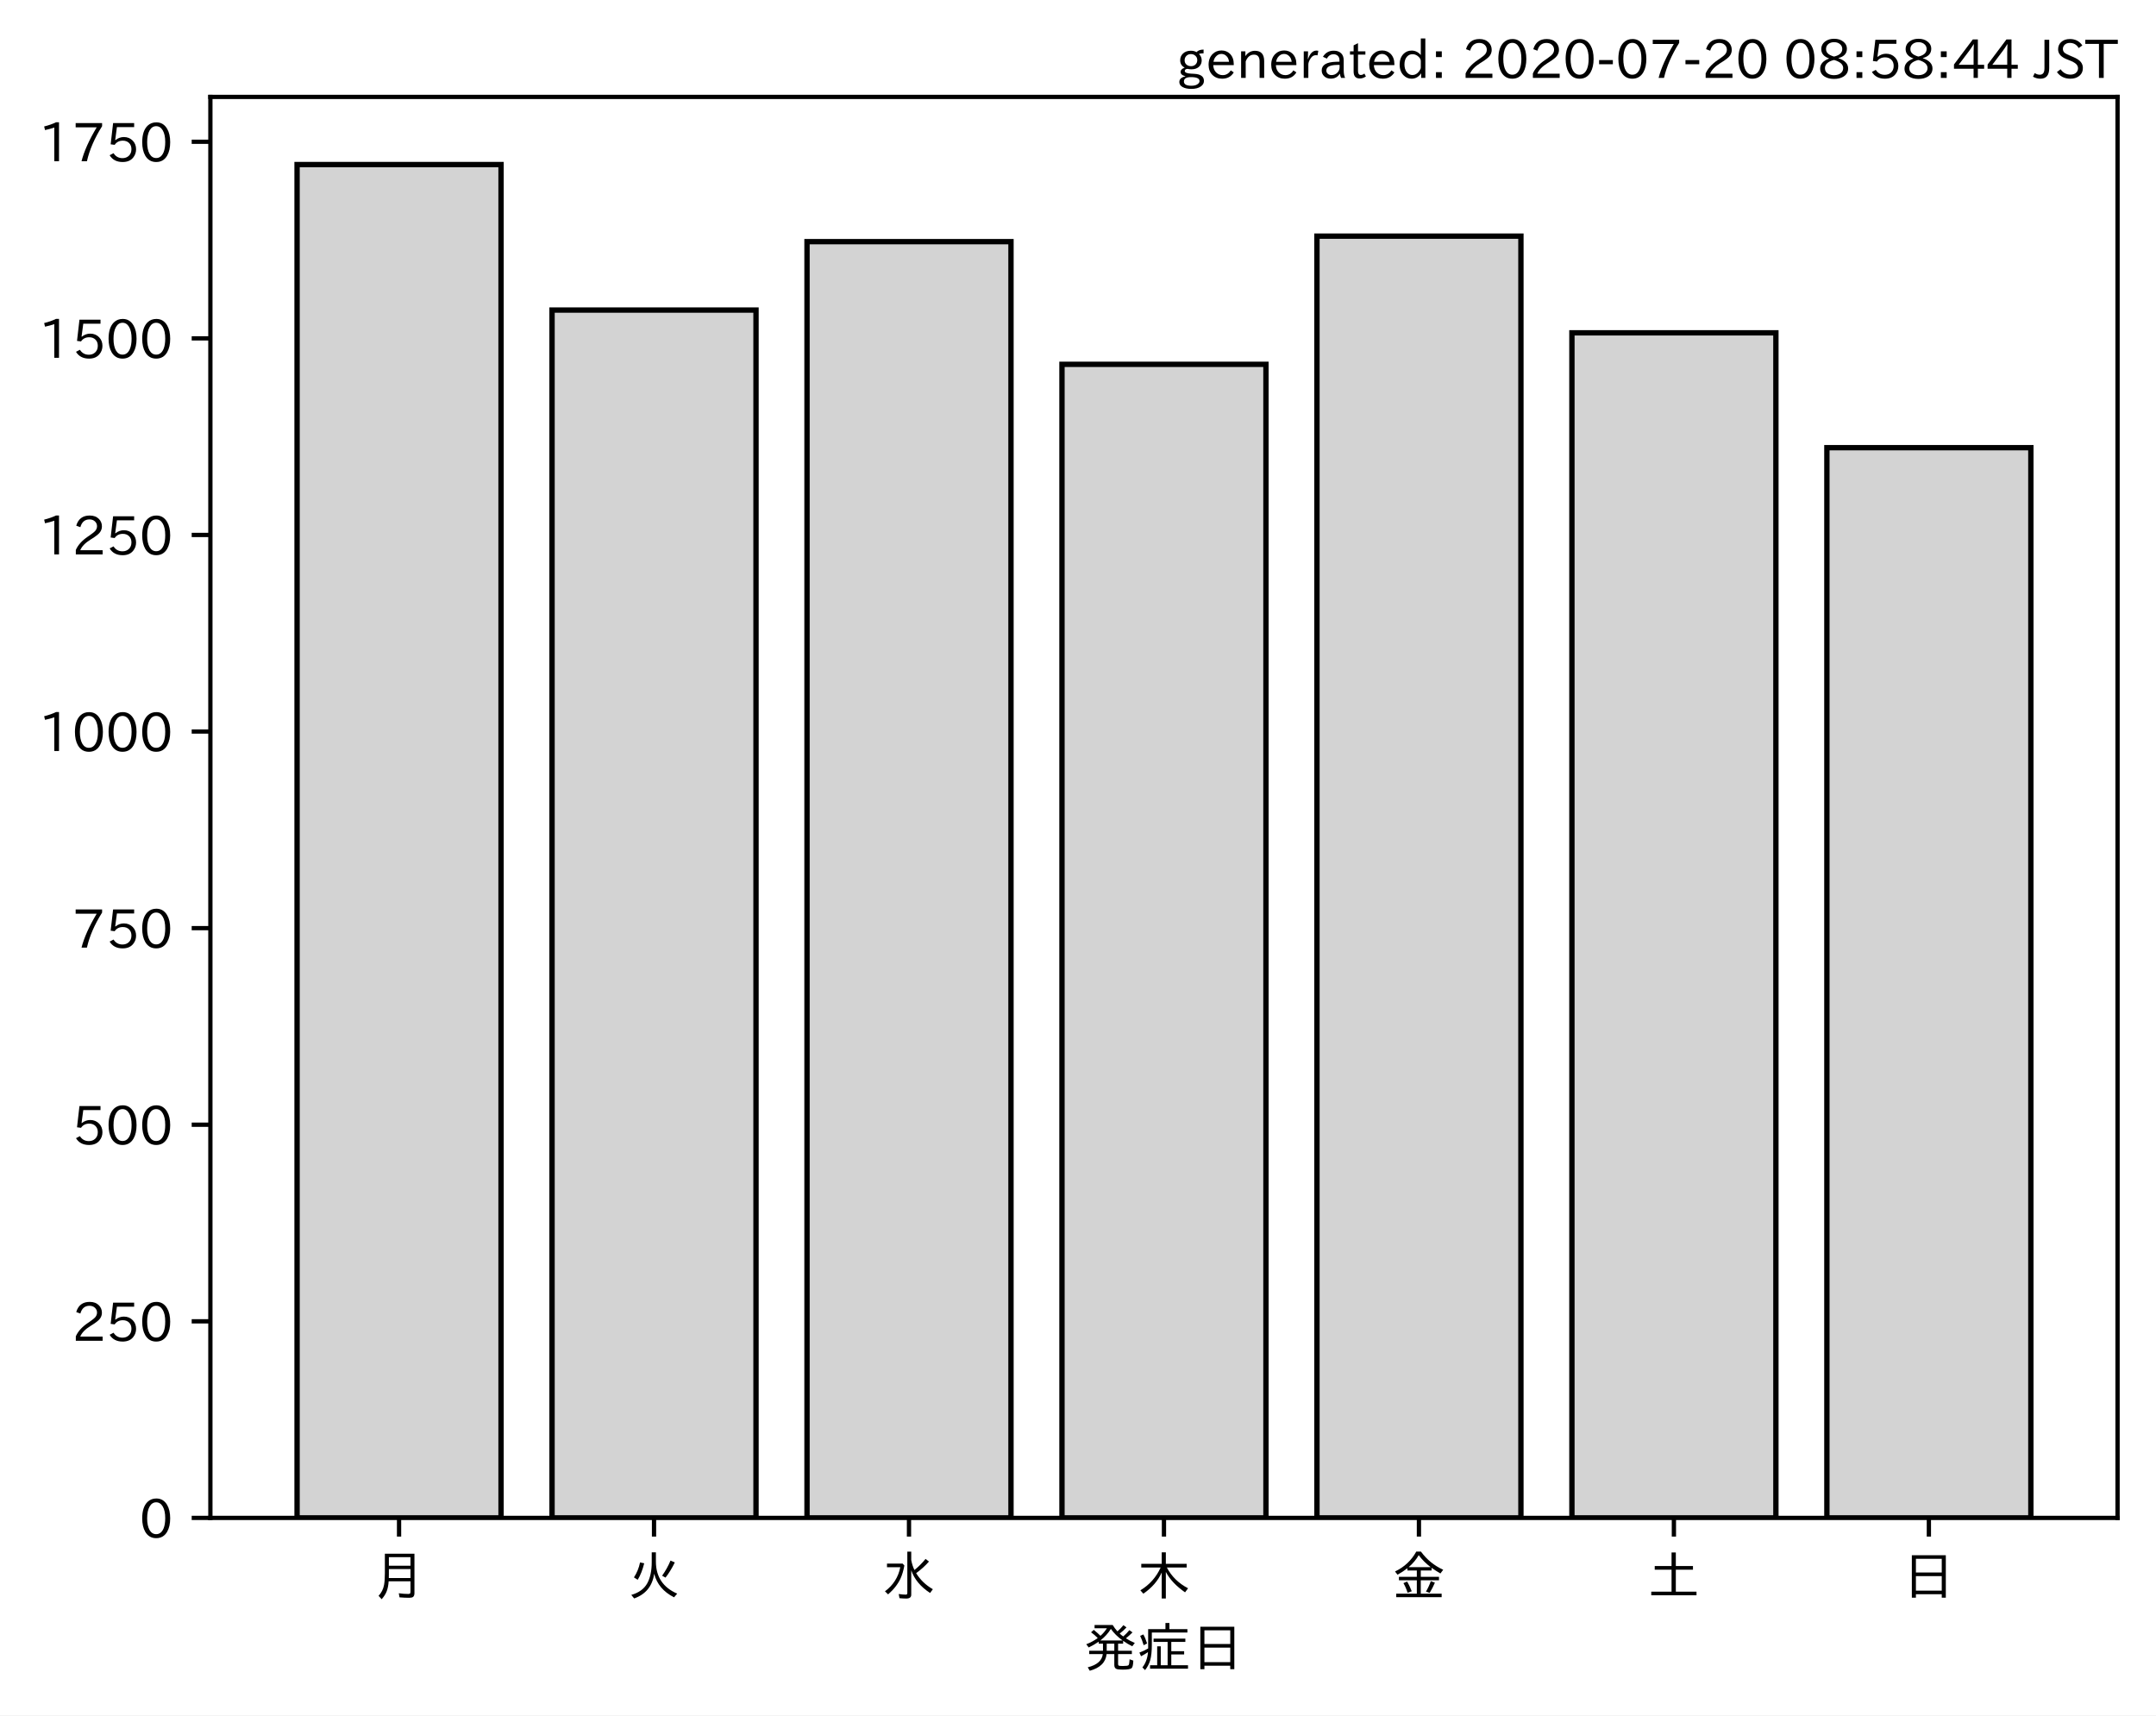
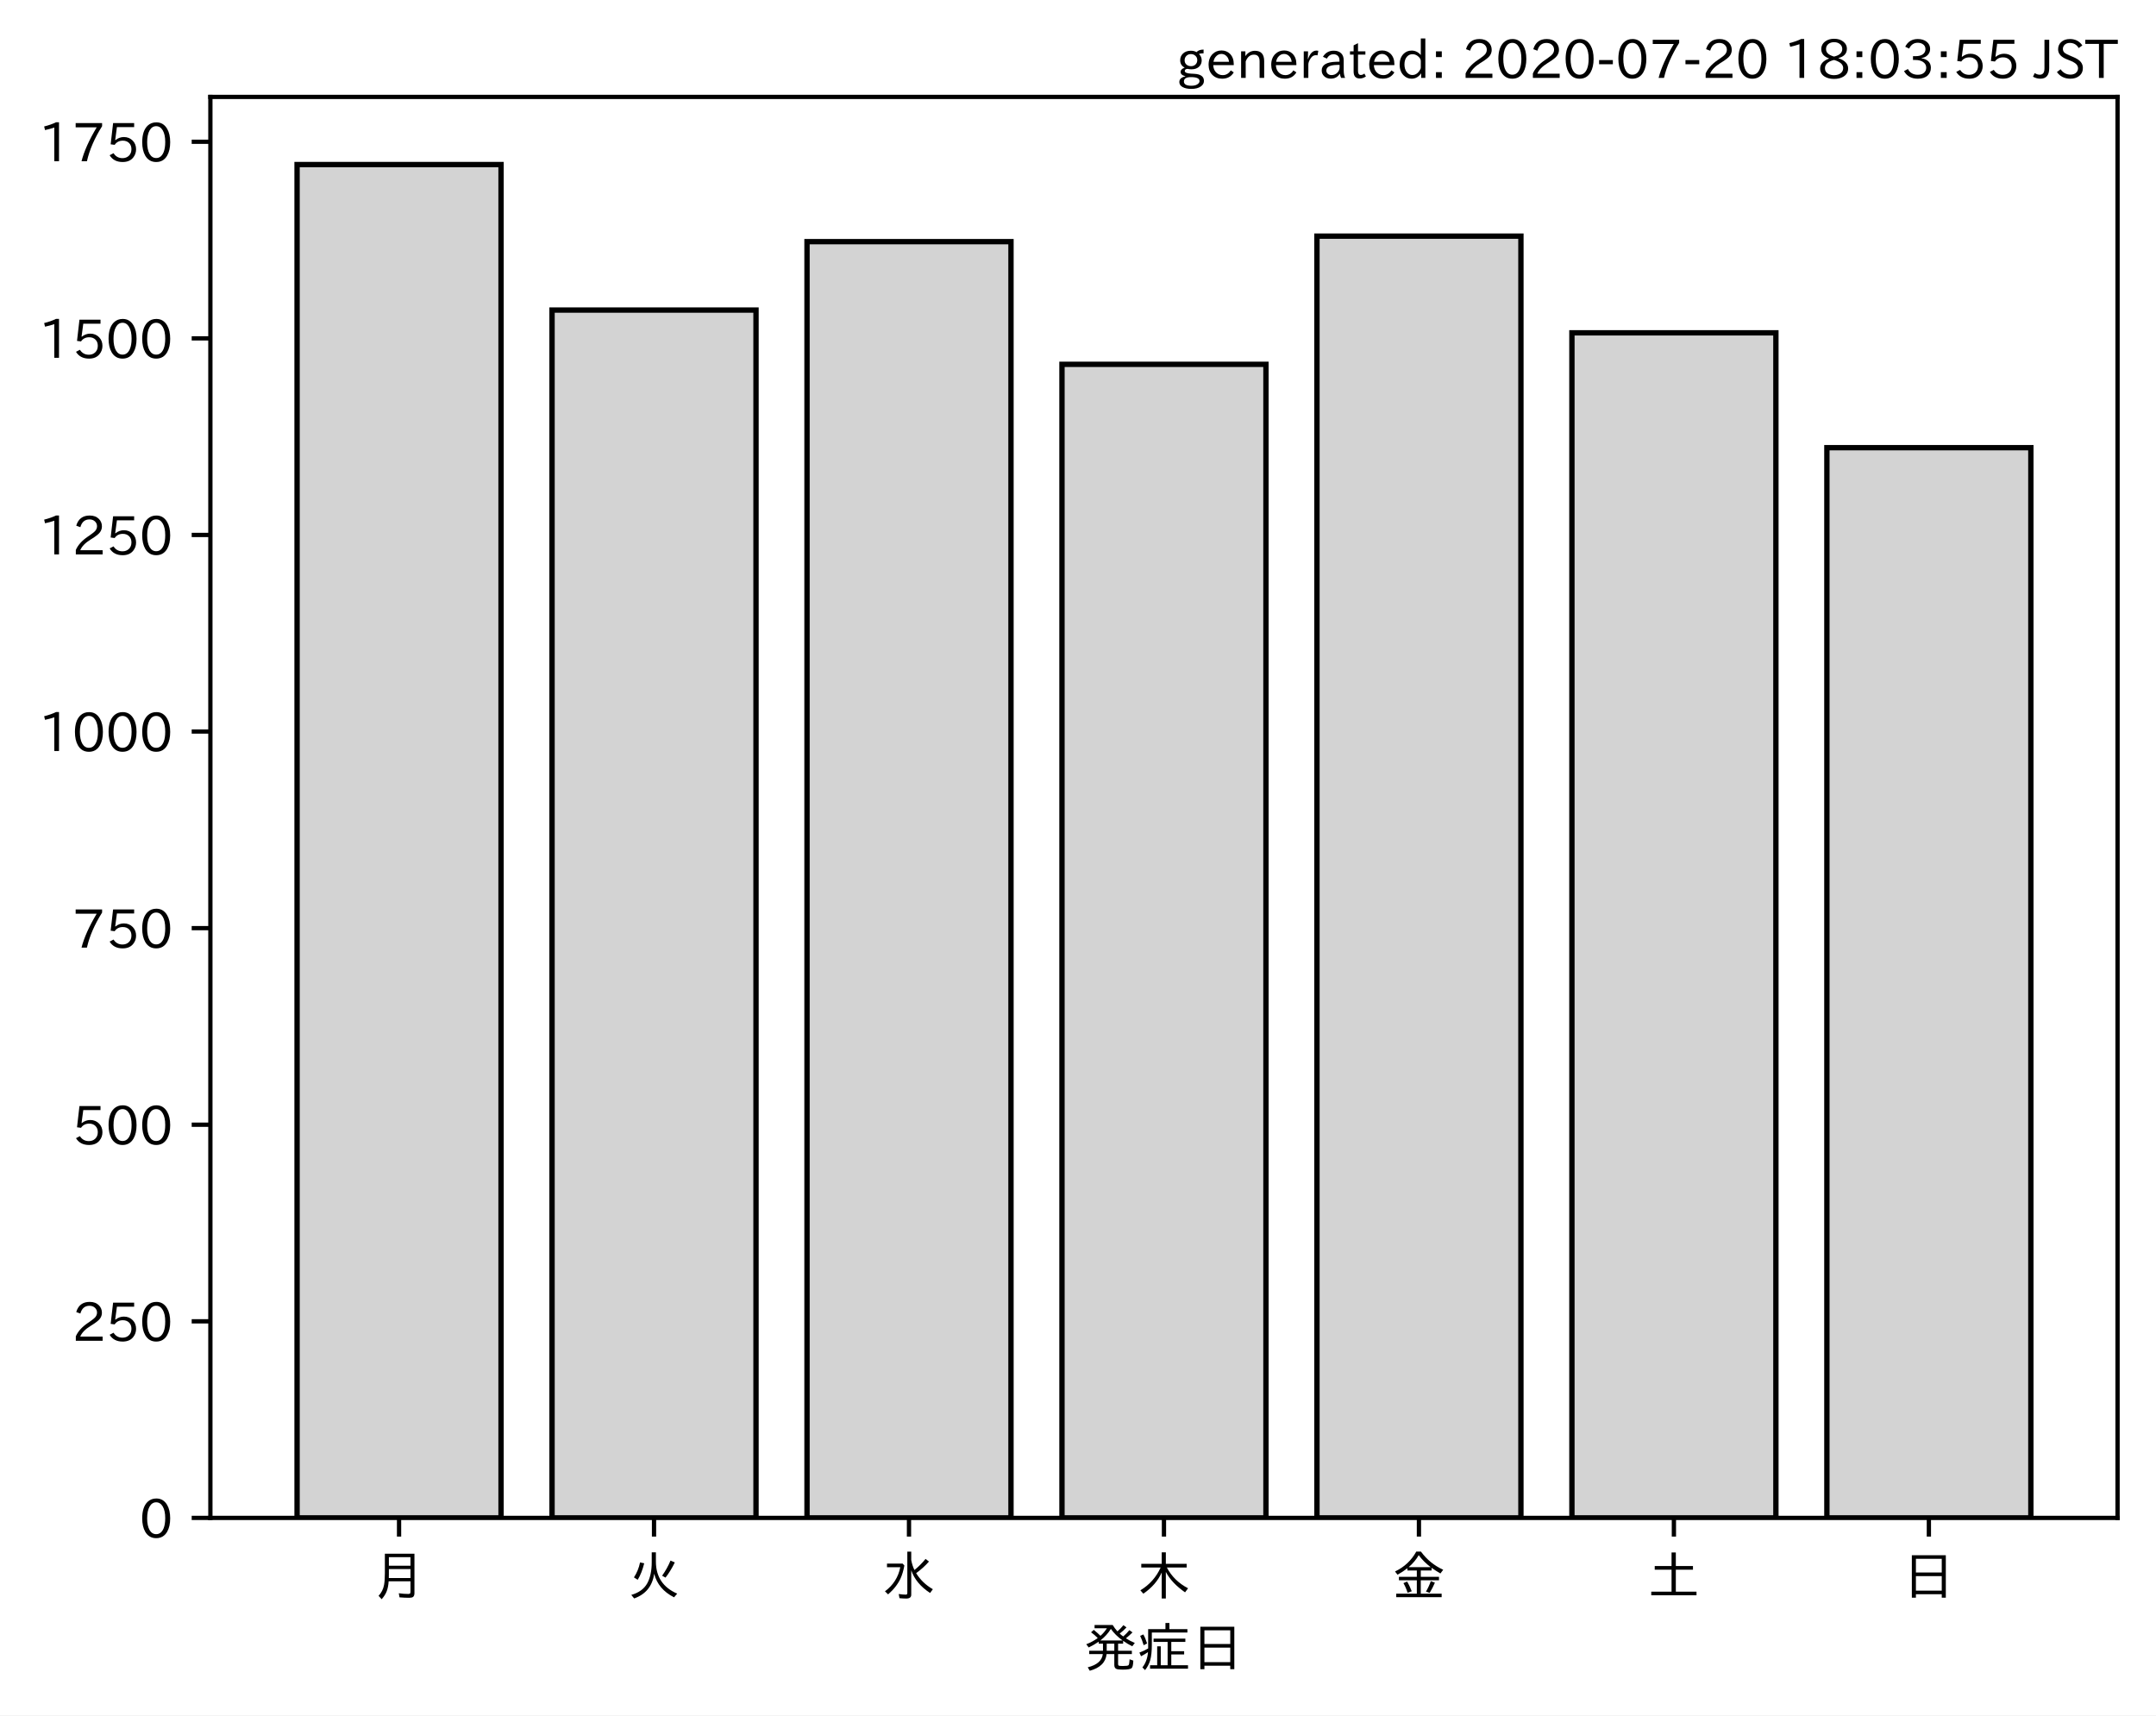
<svg xmlns="http://www.w3.org/2000/svg" xmlns:xlink="http://www.w3.org/1999/xlink" height="321.24pt" version="1.1" viewBox="0 0 403.714 321.24" width="403.714pt">
  <defs>
    <style type="text/css">
*{stroke-linecap:butt;stroke-linejoin:round;}
  </style>
  </defs>
  <g id="figure_1">
    <g id="patch_1">
      <path d="M 0 321.24  L 403.714 321.24  L 403.714 0  L 0 0  z " style="fill:#ffffff;" />
    </g>
    <g id="axes_1">
      <g id="patch_2">
        <path d="M 39.394 284.259  L 396.514 284.259  L 396.514 18.147  L 39.394 18.147  z " style="fill:#ffffff;" />
      </g>
      <g id="patch_3">
-         <path clip-path="url(#p795274eac6)" d="M 55.626 284.259  L 93.821 284.259  L 93.821 30.819  L 55.626 30.819  z " style="fill:#d3d3d3;stroke:#000000;stroke-linejoin:miter;" />
+         <path clip-path="url(#p535eaf9857)" d="M 55.626 284.259  L 93.821 284.259  L 93.821 30.819  L 55.626 30.819  z " style="fill:#d3d3d3;stroke:#000000;stroke-linejoin:miter;" />
      </g>
      <g id="patch_4">
-         <path clip-path="url(#p795274eac6)" d="M 103.37 284.259  L 141.564 284.259  L 141.564 58.062  L 103.37 58.062  z " style="fill:#d3d3d3;stroke:#000000;stroke-linejoin:miter;" />
+         <path clip-path="url(#p535eaf9857)" d="M 103.37 284.259  L 141.564 284.259  L 141.564 58.062  L 103.37 58.062  z " style="fill:#d3d3d3;stroke:#000000;stroke-linejoin:miter;" />
      </g>
      <g id="patch_5">
-         <path clip-path="url(#p795274eac6)" d="M 151.113 284.259  L 189.308 284.259  L 189.308 45.25  L 151.113 45.25  z " style="fill:#d3d3d3;stroke:#000000;stroke-linejoin:miter;" />
+         <path clip-path="url(#p535eaf9857)" d="M 151.113 284.259  L 189.308 284.259  L 189.308 45.25  L 151.113 45.25  z " style="fill:#d3d3d3;stroke:#000000;stroke-linejoin:miter;" />
      </g>
      <g id="patch_6">
-         <path clip-path="url(#p795274eac6)" d="M 198.856 284.259  L 237.051 284.259  L 237.051 68.223  L 198.856 68.223  z " style="fill:#d3d3d3;stroke:#000000;stroke-linejoin:miter;" />
+         <path clip-path="url(#p535eaf9857)" d="M 198.856 284.259  L 237.051 284.259  L 237.051 68.223  L 198.856 68.223  z " style="fill:#d3d3d3;stroke:#000000;stroke-linejoin:miter;" />
      </g>
      <g id="patch_7">
-         <path clip-path="url(#p795274eac6)" d="M 246.6 284.259  L 284.794 284.259  L 284.794 44.22  L 246.6 44.22  z " style="fill:#d3d3d3;stroke:#000000;stroke-linejoin:miter;" />
+         <path clip-path="url(#p535eaf9857)" d="M 246.6 284.259  L 284.794 284.259  L 284.794 44.22  L 246.6 44.22  z " style="fill:#d3d3d3;stroke:#000000;stroke-linejoin:miter;" />
      </g>
      <g id="patch_8">
-         <path clip-path="url(#p795274eac6)" d="M 294.343 284.259  L 332.538 284.259  L 332.538 62.333  L 294.343 62.333  z " style="fill:#d3d3d3;stroke:#000000;stroke-linejoin:miter;" />
+         <path clip-path="url(#p535eaf9857)" d="M 294.343 284.259  L 332.538 284.259  L 332.538 62.333  L 294.343 62.333  z " style="fill:#d3d3d3;stroke:#000000;stroke-linejoin:miter;" />
      </g>
      <g id="patch_9">
-         <path clip-path="url(#p795274eac6)" d="M 342.086 284.259  L 380.281 284.259  L 380.281 83.833  L 342.086 83.833  z " style="fill:#d3d3d3;stroke:#000000;stroke-linejoin:miter;" />
+         <path clip-path="url(#p535eaf9857)" d="M 342.086 284.259  L 380.281 284.259  L 380.281 83.833  L 342.086 83.833  z " style="fill:#d3d3d3;stroke:#000000;stroke-linejoin:miter;" />
      </g>
      <g id="matplotlib.axis_1">
        <g id="xtick_1">
          <g id="line2d_1">
            <defs>
-               <path d="M 0 0  L 0 3.5  " id="md8e3c3b411" style="stroke:#000000;stroke-width:0.8;" />
-             </defs>
-             <g>
-               <use style="stroke:#000000;stroke-width:0.8;" x="74.724" xlink:href="#md8e3c3b411" y="284.259" />
+               <path d="M 0 0  L 0 3.5  " id="m66fa595d8e" style="stroke:#000000;stroke-width:0.8;" />
+             </defs>
+             <g>
+               <use style="stroke:#000000;stroke-width:0.8;" x="74.724" xlink:href="#m66fa595d8e" y="284.259" />
            </g>
          </g>
          <g id="text_1">
            <defs>
              <path d="M 78.812 77.875  L 78.812 4  Q 78.812 -1.219 76.078 -3.172  Q 73.969 -4.688 68.797 -4.688  Q 60.844 -4.688 50.828 -3.859  L 49.516 3.812  Q 58.594 2.484 67.094 2.484  Q 70.359 2.484 71.047 4.109  Q 71.391 4.891 71.391 6.844  L 71.391 26.125  L 30.516 26.125  Q 29.781 14.938 26.812 7.422  Q 24.031 0.094 17.438 -7.375  L 11.625 -0.984  Q 19.672 7.422 21.922 19.438  Q 23.438 27.688 23.438 41.406  L 23.438 77.875  z M 30.953 71.391  L 30.953 55.328  L 71.391 55.328  L 71.391 71.391  z M 30.953 49.125  L 30.953 39.938  Q 30.953 35.75 30.859 33.547  L 30.859 32.328  L 71.391 32.328  L 71.391 49.125  z " id="IPAexGothic-26376" />
            </defs>
            <g transform="translate(69.7238 298.7493)scale(0.1 -0.1)">
              <use xlink:href="#IPAexGothic-26376" />
            </g>
          </g>
        </g>
        <g id="xtick_2">
          <g id="line2d_2">
            <g>
-               <use style="stroke:#000000;stroke-width:0.8;" x="122.467" xlink:href="#md8e3c3b411" y="284.259" />
+               <use style="stroke:#000000;stroke-width:0.8;" x="122.467" xlink:href="#m66fa595d8e" y="284.259" />
            </g>
          </g>
          <g id="text_2">
            <defs>
              <path d="M 53.516 80.422  L 53.516 63.188  Q 53.516 20.359 93.406 3.078  L 87.5 -3.812  Q 57.672 11.328 50.297 40.375  Q 45.359 5.672 12.797 -5.906  L 7.422 0.688  Q 28.859 6.844 37.406 22.609  Q 45.703 37.844 45.703 62.016  L 45.703 80.422  z M 12.406 33.5  Q 20.703 46.141 23.828 61.531  L 31.641 59.906  Q 27 41.312 19.438 29  z M 65.141 36.625  Q 74.656 50.047 80.906 64.984  L 88.922 61.531  Q 81.109 45.406 71.531 33.109  z " id="IPAexGothic-28779" />
            </defs>
            <g transform="translate(117.4671 298.7493)scale(0.1 -0.1)">
              <use xlink:href="#IPAexGothic-28779" />
            </g>
          </g>
        </g>
        <g id="xtick_3">
          <g id="line2d_3">
            <g>
-               <use style="stroke:#000000;stroke-width:0.8;" x="170.21" xlink:href="#md8e3c3b411" y="284.259" />
+               <use style="stroke:#000000;stroke-width:0.8;" x="170.21" xlink:href="#m66fa595d8e" y="284.259" />
            </g>
          </g>
          <g id="text_3">
            <defs>
              <path d="M 54.203 65.922  Q 56.156 55.562 60.203 47.312  Q 71.578 56.453 81 68.109  L 87.406 63.188  Q 77.25 51.516 63.375 41.406  Q 75 22.609 94.672 11.375  L 89.5 4.297  Q 62.75 21.781 54.203 46.781  L 54.203 0.984  Q 54.203 -6.109 44.875 -6.109  Q 38.812 -6.109 32.172 -5.422  L 30.766 2.391  Q 38.422 1.219 44 1.219  Q 46.875 1.219 46.875 4.109  L 46.875 81.688  L 54.203 81.688  z M 8.797 59.281  L 38.094 59.281  L 41.359 55.766  Q 38.672 41.219 34.078 31.297  Q 26.656 15.375 10.891 1.703  L 4.984 7.422  Q 28.266 24.656 33.688 52.594  L 8.797 52.594  z " id="IPAexGothic-27700" />
            </defs>
            <g transform="translate(165.2104 298.7493)scale(0.1 -0.1)">
              <use xlink:href="#IPAexGothic-27700" />
            </g>
          </g>
        </g>
        <g id="xtick_4">
          <g id="line2d_4">
            <g>
-               <use style="stroke:#000000;stroke-width:0.8;" x="217.954" xlink:href="#md8e3c3b411" y="284.259" />
+               <use style="stroke:#000000;stroke-width:0.8;" x="217.954" xlink:href="#m66fa595d8e" y="284.259" />
            </g>
          </g>
          <g id="text_4">
            <defs>
              <path d="M 55.422 52  Q 68.5 27 95.125 13.094  L 89.5 5.516  Q 64.594 22.797 53.516 43.703  L 53.516 -6  L 45.797 -6  L 45.797 42.672  Q 35.5 19.578 11.422 2.984  L 5.812 9.281  Q 31.453 24.75 43.797 52  L 7.516 52  L 7.516 58.891  L 45.797 58.891  L 45.797 80.469  L 53.516 80.469  L 53.516 58.891  L 92.531 58.891  L 92.531 52  z " id="IPAexGothic-26408" />
            </defs>
            <g transform="translate(212.9538 298.7493)scale(0.1 -0.1)">
              <use xlink:href="#IPAexGothic-26408" />
            </g>
          </g>
        </g>
        <g id="xtick_5">
          <g id="line2d_5">
            <g>
-               <use style="stroke:#000000;stroke-width:0.8;" x="265.697" xlink:href="#md8e3c3b411" y="284.259" />
+               <use style="stroke:#000000;stroke-width:0.8;" x="265.697" xlink:href="#m66fa595d8e" y="284.259" />
            </g>
          </g>
          <g id="text_5">
            <defs>
              <path d="M 53.469 46.391  L 53.469 34.516  L 87.547 34.516  L 87.547 28.125  L 53.469 28.125  L 53.469 2.984  L 92.531 2.984  L 92.531 -3.516  L 7.516 -3.516  L 7.516 2.984  L 46.047 2.984  L 46.047 28.125  L 12.547 28.125  L 12.547 34.516  L 46.047 34.516  L 46.047 46.391  L 28.422 46.391  L 28.422 50.688  Q 19.734 43.891 9.906 38.531  L 5.219 44.578  Q 31.344 56.984 45.016 81.781  L 53.766 81.781  Q 70.359 59.234 95.453 47.797  L 90.234 40.828  Q 81.547 45.844 73.641 51.469  L 73.641 46.391  z M 72.016 52.688  Q 59.078 62.406 49.562 75.094  Q 42.828 63.141 30.812 52.688  z M 28.719 4.688  Q 26.078 13.719 21 22.797  L 27.875 25.688  Q 31.938 19.188 36.531 7.516  z M 63.188 6.891  Q 68.797 16.406 72.219 26.516  L 79.891 23.578  Q 75.922 14.156 70.125 4.5  z " id="IPAexGothic-37329" />
            </defs>
            <g transform="translate(260.6971 298.7493)scale(0.1 -0.1)">
              <use xlink:href="#IPAexGothic-37329" />
            </g>
          </g>
        </g>
        <g id="xtick_6">
          <g id="line2d_6">
            <g>
-               <use style="stroke:#000000;stroke-width:0.8;" x="313.44" xlink:href="#md8e3c3b411" y="284.259" />
+               <use style="stroke:#000000;stroke-width:0.8;" x="313.44" xlink:href="#m66fa595d8e" y="284.259" />
            </g>
          </g>
          <g id="text_6">
            <defs>
              <path d="M 45.609 54.781  L 45.609 80.172  L 53.609 80.172  L 53.609 54.781  L 85.688 54.781  L 85.688 47.906  L 53.609 47.906  L 53.609 6.781  L 92.328 6.781  L 92.328 0  L 7.625 0  L 7.625 6.781  L 45.609 6.781  L 45.609 47.906  L 14.109 47.906  L 14.109 54.781  z " id="IPAexGothic-22303" />
            </defs>
            <g transform="translate(308.4404 298.7493)scale(0.1 -0.1)">
              <use xlink:href="#IPAexGothic-22303" />
            </g>
          </g>
        </g>
        <g id="xtick_7">
          <g id="line2d_7">
            <g>
-               <use style="stroke:#000000;stroke-width:0.8;" x="361.184" xlink:href="#md8e3c3b411" y="284.259" />
+               <use style="stroke:#000000;stroke-width:0.8;" x="361.184" xlink:href="#m66fa595d8e" y="284.259" />
            </g>
          </g>
          <g id="text_7">
            <defs>
              <path d="M 81.734 75  L 81.734 -4.5  L 74.125 -4.5  L 74.125 2  L 25.734 2  L 25.734 -4.5  L 18.109 -4.5  L 18.109 75  z M 25.734 68.312  L 25.734 42.672  L 74.125 42.672  L 74.125 68.312  z M 25.734 35.891  L 25.734 8.688  L 74.125 8.688  L 74.125 35.891  z " id="IPAexGothic-26085" />
            </defs>
            <g transform="translate(356.1837 298.7493)scale(0.1 -0.1)">
              <use xlink:href="#IPAexGothic-26085" />
            </g>
          </g>
        </g>
        <g id="text_8">
          <defs>
            <path d="M 73.734 56.844  Q 80.609 62.75 85.203 68.609  L 91.109 64.406  Q 84.469 57.812 78.719 53.328  Q 85.938 48.688 95.406 44.625  L 90.625 38.375  Q 81.734 42.781 73.531 48.641  L 73.531 43.312  L 64.109 43.312  L 64.109 29.984  L 89.891 29.984  L 89.891 23.781  L 64.109 23.781  L 64.109 5.609  Q 64.109 2.484 65.719 2.047  Q 67.391 1.469 73.094 1.469  Q 82.125 1.469 83.594 2.984  Q 85.062 4.438 85.5 11.969  Q 85.5 13.484 85.594 14.062  L 92.625 11.578  Q 92.188 0.391 89.703 -2.203  Q 87.062 -5.328 72.609 -5.328  Q 63.812 -5.328 60.938 -4  Q 57.031 -2.344 57.031 3.328  L 57.031 23.781  L 42.578 23.781  Q 40.188 0.531 11.078 -7.422  L 7.281 -0.984  Q 33.25 5.422 35.5 23.781  L 10.016 23.781  L 10.016 29.984  L 35.797 29.984  L 35.797 43.312  L 27.781 43.312  L 27.781 47.016  Q 19.734 41.359 9.078 36.188  L 4.5 42.188  Q 16.312 46.734 25.984 53.812  Q 19.828 60.156 13.484 64.594  L 18.609 69.141  Q 26.516 62.594 31.109 58.016  Q 38.031 64.062 43.172 72.125  L 20.062 72.125  L 20.062 78.219  L 54 78.219  Q 58.203 71.344 62.891 66.312  Q 69.094 71.625 74.031 77.938  L 79.828 73.734  Q 74.172 67.625 67.094 62.203  Q 70.406 59.078 73.734 56.844  z M 57.031 43.312  L 42.781 43.312  L 42.781 29.984  L 57.031 29.984  z M 30.906 49.312  L 72.516 49.312  Q 58.688 59.281 50.594 71  Q 43.219 58.891 30.906 49.312  z " id="IPAexGothic-30330" />
            <path d="M 63.719 2.875  L 95.016 2.875  L 95.016 -3.516  L 23.969 -3.516  L 23.969 2.875  L 37.312 2.875  L 37.312 38.281  L 44 38.281  L 44 2.875  L 56.844 2.875  L 56.844 46.578  L 30.516 46.578  L 30.516 52.781  L 90.047 52.781  L 90.047 46.578  L 63.719 46.578  L 63.719 29.203  L 87.797 29.203  L 87.797 23.094  L 63.719 23.094  z M 60.203 70.516  L 93.891 70.516  L 93.891 64.109  L 27.297 64.109  L 27.297 41.406  Q 27.297 23.141 24.219 12.203  Q 21.391 2.25 14.594 -6.203  L 9.625 -1.172  Q 18.75 10.359 20.125 27.484  Q 15.438 24.125 7.078 19.734  L 4 26.609  Q 12.312 29.594 20.406 34.328  L 20.406 37.891  L 20.406 70.516  L 52.781 70.516  L 52.781 81.984  L 60.203 81.984  z M 12.016 40.375  Q 8.891 50.781 5.422 57.906  L 11.375 60.594  Q 15.234 53.859 18.406 43.703  z " id="IPAexGothic-30151" />
          </defs>
          <g transform="translate(202.9538 312.1399)scale(0.1 -0.1)">
            <use xlink:href="#IPAexGothic-30330" />
            <use x="100" xlink:href="#IPAexGothic-30151" />
            <use x="200" xlink:href="#IPAexGothic-26085" />
          </g>
        </g>
      </g>
      <g id="matplotlib.axis_2">
        <g id="ytick_1">
          <g id="line2d_8">
            <defs>
-               <path d="M 0 0  L -3.5 0  " id="m6df365d936" style="stroke:#000000;stroke-width:0.8;" />
-             </defs>
-             <g>
-               <use style="stroke:#000000;stroke-width:0.8;" x="39.394" xlink:href="#m6df365d936" y="284.259" />
+               <path d="M 0 0  L -3.5 0  " id="mf292ebe802" style="stroke:#000000;stroke-width:0.8;" />
+             </defs>
+             <g>
+               <use style="stroke:#000000;stroke-width:0.8;" x="39.394" xlink:href="#mf292ebe802" y="284.259" />
            </g>
          </g>
          <g id="text_9">
            <defs>
              <path d="M 31.844 73.828  Q 45.016 73.828 52.094 61.625  Q 57.719 51.953 57.719 36.625  Q 57.719 21.438 52.094 11.578  Q 45.125 -0.484 31.5 -0.484  Q 17.922 -0.484 10.938 11.578  Q 5.328 21.438 5.328 36.719  Q 5.328 58.016 15.625 67.719  Q 22.172 73.828 31.844 73.828  z M 31.5 66.656  Q 23.688 66.656 19.188 58.734  Q 14.594 50.734 14.594 36.625  Q 14.594 22.75 19.094 14.797  Q 23.641 6.984 31.5 6.984  Q 40.922 6.984 45.453 18.016  Q 48.438 25.344 48.438 37.109  Q 48.438 50.875 43.844 58.734  Q 39.203 66.656 31.5 66.656  z " id="IPAexGothic-48" />
            </defs>
            <g transform="translate(26.09531 288.0039)scale(0.1 -0.1)">
              <use xlink:href="#IPAexGothic-48" />
            </g>
          </g>
        </g>
        <g id="ytick_2">
          <g id="line2d_9">
            <g>
-               <use style="stroke:#000000;stroke-width:0.8;" x="39.394" xlink:href="#m6df365d936" y="247.443" />
+               <use style="stroke:#000000;stroke-width:0.8;" x="39.394" xlink:href="#mf292ebe802" y="247.443" />
            </g>
          </g>
          <g id="text_10">
            <defs>
              <path d="M 57.172 0.984  L 6.984 0.984  L 6.984 9.281  Q 12.891 23.047 29.594 34.422  L 32.375 36.281  Q 40.922 42.141 43.609 45.406  Q 46.688 49.266 46.688 53.812  Q 46.688 58.938 43.062 62.547  Q 39.062 66.547 32.562 66.547  Q 19.531 66.547 15.484 52  L 7.766 54.781  Q 13.328 73.828 33.062 73.828  Q 43.844 73.828 50.25 67.438  Q 55.859 61.672 55.859 53.516  Q 55.859 47.469 52.25 42.531  Q 48.922 37.75 36.969 30.281  L 34.859 29  Q 19.625 19.578 15.281 8.891  L 57.172 8.891  z " id="IPAexGothic-50" />
              <path d="M 18.406 40.672  Q 25.531 46.297 33.938 46.297  Q 44 46.297 50.641 39.5  Q 56.844 33.016 56.844 23.391  Q 56.844 14.656 51.516 8.016  Q 44.828 -0.484 31.734 -0.484  Q 14.984 -0.484 7.328 12.25  L 14.656 16.062  Q 20.453 6.781 31.453 6.781  Q 38.531 6.781 43.266 11.188  Q 48.141 15.828 48.141 23.484  Q 48.141 30.719 43.844 35.016  Q 39.359 39.5 32.125 39.5  Q 21.969 39.5 16.75 31.688  L 9.234 32.672  L 13.812 72.406  L 53.219 72.406  L 53.219 64.891  L 20.953 64.891  L 17.719 40.672  z " id="IPAexGothic-53" />
            </defs>
            <g transform="translate(13.49844 251.1881)scale(0.1 -0.1)">
              <use xlink:href="#IPAexGothic-50" />
              <use x="62.988" xlink:href="#IPAexGothic-53" />
              <use x="125.977" xlink:href="#IPAexGothic-48" />
            </g>
          </g>
        </g>
        <g id="ytick_3">
          <g id="line2d_10">
            <g>
-               <use style="stroke:#000000;stroke-width:0.8;" x="39.394" xlink:href="#m6df365d936" y="210.627" />
+               <use style="stroke:#000000;stroke-width:0.8;" x="39.394" xlink:href="#mf292ebe802" y="210.627" />
            </g>
          </g>
          <g id="text_11">
            <g transform="translate(13.49844 214.3723)scale(0.1 -0.1)">
              <use xlink:href="#IPAexGothic-53" />
              <use x="62.988" xlink:href="#IPAexGothic-48" />
              <use x="125.977" xlink:href="#IPAexGothic-48" />
            </g>
          </g>
        </g>
        <g id="ytick_4">
          <g id="line2d_11">
            <g>
-               <use style="stroke:#000000;stroke-width:0.8;" x="39.394" xlink:href="#m6df365d936" y="173.811" />
+               <use style="stroke:#000000;stroke-width:0.8;" x="39.394" xlink:href="#mf292ebe802" y="173.811" />
            </g>
          </g>
          <g id="text_12">
            <defs>
              <path d="M 56.203 66.609  Q 34.969 32.906 27.781 0.984  L 17.672 0.984  Q 24.703 28.656 46.094 64.5  L 6.688 64.5  L 6.688 72.406  L 56.203 72.406  z " id="IPAexGothic-55" />
            </defs>
            <g transform="translate(13.49844 177.5565)scale(0.1 -0.1)">
              <use xlink:href="#IPAexGothic-55" />
              <use x="62.988" xlink:href="#IPAexGothic-53" />
              <use x="125.977" xlink:href="#IPAexGothic-48" />
            </g>
          </g>
        </g>
        <g id="ytick_5">
          <g id="line2d_12">
            <g>
-               <use style="stroke:#000000;stroke-width:0.8;" x="39.394" xlink:href="#m6df365d936" y="136.995" />
+               <use style="stroke:#000000;stroke-width:0.8;" x="39.394" xlink:href="#mf292ebe802" y="136.995" />
            </g>
          </g>
          <g id="text_13">
            <defs>
              <path d="M 38.484 0.984  L 29.688 0.984  L 29.688 64.109  Q 21.438 61.281 12.312 59.328  L 10.688 66.109  Q 23.734 69.391 32.906 73.922  L 38.484 73.922  z " id="IPAexGothic-49" />
            </defs>
            <g transform="translate(7.2 140.7407)scale(0.1 -0.1)">
              <use xlink:href="#IPAexGothic-49" />
              <use x="62.988" xlink:href="#IPAexGothic-48" />
              <use x="125.977" xlink:href="#IPAexGothic-48" />
              <use x="188.965" xlink:href="#IPAexGothic-48" />
            </g>
          </g>
        </g>
        <g id="ytick_6">
          <g id="line2d_13">
            <g>
-               <use style="stroke:#000000;stroke-width:0.8;" x="39.394" xlink:href="#m6df365d936" y="100.18" />
+               <use style="stroke:#000000;stroke-width:0.8;" x="39.394" xlink:href="#mf292ebe802" y="100.18" />
            </g>
          </g>
          <g id="text_14">
            <g transform="translate(7.2 103.9249)scale(0.1 -0.1)">
              <use xlink:href="#IPAexGothic-49" />
              <use x="62.988" xlink:href="#IPAexGothic-50" />
              <use x="125.977" xlink:href="#IPAexGothic-53" />
              <use x="188.965" xlink:href="#IPAexGothic-48" />
            </g>
          </g>
        </g>
        <g id="ytick_7">
          <g id="line2d_14">
            <g>
-               <use style="stroke:#000000;stroke-width:0.8;" x="39.394" xlink:href="#m6df365d936" y="63.364" />
+               <use style="stroke:#000000;stroke-width:0.8;" x="39.394" xlink:href="#mf292ebe802" y="63.364" />
            </g>
          </g>
          <g id="text_15">
            <g transform="translate(7.2 67.10911)scale(0.1 -0.1)">
              <use xlink:href="#IPAexGothic-49" />
              <use x="62.988" xlink:href="#IPAexGothic-53" />
              <use x="125.977" xlink:href="#IPAexGothic-48" />
              <use x="188.965" xlink:href="#IPAexGothic-48" />
            </g>
          </g>
        </g>
        <g id="ytick_8">
          <g id="line2d_15">
            <g>
-               <use style="stroke:#000000;stroke-width:0.8;" x="39.394" xlink:href="#m6df365d936" y="26.548" />
+               <use style="stroke:#000000;stroke-width:0.8;" x="39.394" xlink:href="#mf292ebe802" y="26.548" />
            </g>
          </g>
          <g id="text_16">
            <g transform="translate(7.2 30.2933)scale(0.1 -0.1)">
              <use xlink:href="#IPAexGothic-49" />
              <use x="62.988" xlink:href="#IPAexGothic-55" />
              <use x="125.977" xlink:href="#IPAexGothic-53" />
              <use x="188.965" xlink:href="#IPAexGothic-48" />
            </g>
          </g>
        </g>
      </g>
      <g id="patch_10">
        <path d="M 39.394 284.259  L 39.394 18.147  " style="fill:none;stroke:#000000;stroke-linecap:square;stroke-linejoin:miter;stroke-width:0.8;" />
      </g>
      <g id="patch_11">
        <path d="M 396.514 284.259  L 396.514 18.147  " style="fill:none;stroke:#000000;stroke-linecap:square;stroke-linejoin:miter;stroke-width:0.8;" />
      </g>
      <g id="patch_12">
        <path d="M 39.394 284.259  L 396.514 284.259  " style="fill:none;stroke:#000000;stroke-linecap:square;stroke-linejoin:miter;stroke-width:0.8;" />
      </g>
      <g id="patch_13">
        <path d="M 39.394 18.147  L 396.514 18.147  " style="fill:none;stroke:#000000;stroke-linecap:square;stroke-linejoin:miter;stroke-width:0.8;" />
      </g>
    </g>
    <g id="text_17">
      <defs>
        <path d="M 20.797 17.969  Q 15.719 17.531 15.719 14.062  Q 15.719 9.578 27.547 8.984  L 33.297 8.688  Q 51.609 7.766 51.609 -4.594  Q 51.609 -10.938 45.703 -14.984  Q 39.359 -19.578 28.031 -19.578  Q 17.781 -19.578 11.531 -16.062  Q 5.516 -12.641 5.516 -6.688  Q 5.516 1.312 16.797 3.859  L 16.797 4.203  Q 7.906 6.453 7.906 12.156  Q 7.906 17.438 15.531 20.266  Q 7.125 24.609 7.125 34.078  Q 7.125 41.406 12.016 46.297  Q 17.625 51.906 27.156 51.906  Q 33.203 51.906 37.844 49.266  Q 41.406 53.953 50.922 54.109  L 50.922 47.078  Q 44.344 46.922 42.234 45.906  Q 47.406 40.828 47.406 33.891  Q 47.406 27 42.719 22.266  Q 37.5 17.094 28.328 17.094  Q 24.422 17.094 20.797 17.969  z M 27.094 45.609  Q 22.016 45.609 18.703 42.281  Q 15.438 39.016 15.438 34.078  Q 15.438 29.25 18.5 26.312  Q 21.828 23 27.438 23  Q 32.719 23 35.891 26.219  Q 39.109 29.391 39.109 34.422  Q 39.109 39.016 35.891 42.188  Q 32.516 45.609 27.094 45.609  z M 27.391 2.484  Q 14.109 2.484 14.109 -5.719  Q 14.109 -13.672 28.125 -13.672  Q 37.156 -13.672 41.219 -9.469  Q 43.312 -7.516 43.312 -4.891  Q 43.312 2.484 27.391 2.484  z " id="IPAexGothic-103" />
        <path d="M 13.484 24.906  Q 13.922 16.266 18.891 11.281  Q 23.969 6.203 31.203 6.203  Q 40.719 6.203 46.297 15.094  L 51.906 11.375  Q 44.828 -0.484 30.172 -0.484  Q 19.094 -0.484 11.969 6.594  Q 4.781 13.812 4.781 25.641  Q 4.781 38.188 12.312 45.703  Q 19 52.391 29 52.391  Q 38.422 52.391 44.781 46.188  Q 51.906 38.969 51.906 26.906  L 51.906 24.906  z M 43.062 31.203  Q 42.328 37.984 38.281 41.891  Q 34.281 45.906 28.812 45.906  Q 22.469 45.906 17.969 40.484  Q 14.891 36.812 13.969 31.203  z " id="IPAexGothic-101" />
        <path d="M 52 0.984  L 43.406 0.984  L 43.406 31.891  Q 43.406 44.578 32.906 44.578  Q 22.312 44.578 17.391 31.891  L 17.391 0.984  L 8.797 0.984  L 8.797 50.781  L 16.797 50.781  L 16.797 41.797  Q 23.828 51.812 34.719 51.812  Q 52 51.812 52 32.375  z " id="IPAexGothic-110" />
        <path d="M 36.078 51.812  L 34.578 43.266  Q 32.906 43.609 31.594 43.609  Q 25.828 43.609 22.078 38.188  Q 17.391 31.344 17.391 26.172  L 17.391 0.984  L 8.797 0.984  L 8.797 50.781  L 16.891 50.781  L 16.5 35.984  L 16.703 35.984  Q 22.219 52.203 32.766 52.203  Q 34.469 52.203 36.078 51.812  z " id="IPAexGothic-114" />
        <path d="M 49.312 0.984  L 41.75 0.984  Q 39.984 4.734 39.547 8.688  L 39.203 8.688  Q 33.547 -0.391 22.312 -0.391  Q 14.594 -0.391 9.719 4.5  Q 5.422 8.797 5.422 14.984  Q 5.422 30.422 32.031 31.203  L 38.719 31.391  L 38.719 33.984  Q 38.719 39.203 35.75 42.188  Q 32.625 45.312 27.734 45.312  Q 19.344 45.312 15.141 37.156  L 7.719 40.578  Q 14.656 52 27.938 52  Q 37.109 52 42.047 46.875  Q 46.625 42.281 46.625 33.891  L 46.625 15.578  Q 46.625 6.25 49.312 0.984  z M 38.922 25.391  L 33.453 25.297  Q 14.109 24.859 14.109 14.891  Q 14.109 11.375 16.406 9.078  Q 19.234 6.297 23.828 6.297  Q 30.219 6.297 34.906 10.984  Q 38.922 15.141 38.922 21  z " id="IPAexGothic-97" />
        <path d="M 33.203 3.766  Q 27.641 -0.094 21.828 -0.094  Q 10.203 -0.094 10.203 12.984  L 10.203 44.672  L 3.422 44.672  L 3.422 50.781  L 10.203 50.781  L 10.203 61.969  L 18.406 66.062  L 18.406 50.781  L 32.234 50.781  L 32.234 44.672  L 18.406 44.672  L 18.406 14.156  Q 18.406 6.5 23.641 6.5  Q 27.156 6.5 30.328 9.188  z " id="IPAexGothic-116" />
        <path d="M 52.984 0.984  L 45.172 0.984  L 45.172 9.672  Q 38.141 -0.484 27.391 -0.484  Q 18.453 -0.484 12.312 5.812  Q 4.891 13.188 4.891 25.984  Q 4.891 38.531 12.062 45.906  Q 18.266 52.203 27.391 52.203  Q 37.25 52.203 44.484 43.891  L 44.484 74.906  L 52.984 74.906  z M 44.484 20.359  L 44.484 32.766  Q 44.484 37.703 38.375 42.281  Q 34.078 45.406 28.953 45.406  Q 23.188 45.406 19.188 41.406  Q 13.875 36.078 13.875 26.219  Q 13.875 17.328 18.266 11.719  Q 22.516 6.391 28.859 6.391  Q 36.281 6.391 41.5 13.672  Q 44.484 17.719 44.484 20.359  z " id="IPAexGothic-100" />
        <path d="M 21.391 39.984  L 10.5 39.984  L 10.5 50.781  L 21.391 50.781  z M 21.391 0.984  L 10.5 0.984  L 10.5 11.766  L 21.391 11.766  z " id="IPAexGothic-58" />
        <path id="IPAexGothic-32" />
        <path d="M 30.766 26.609  L 4.984 26.609  L 4.984 34.422  L 30.766 34.422  z " id="IPAexGothic-45" />
        <path d="M 39.703 37.891  Q 57.812 31.734 57.812 18.703  Q 57.812 8.453 48.438 3.078  Q 41.609 -0.875 31.5 -0.875  Q 21.344 -0.875 14.5 3.078  Q 5.422 8.297 5.422 18.406  Q 5.422 31.062 22.016 37.203  L 22.016 37.5  Q 7.516 42.719 7.516 54.828  Q 7.516 64.062 15.328 69.625  Q 21.969 74.312 31.547 74.312  Q 42.234 74.312 48.922 68.797  Q 55.516 63.578 55.516 55.719  Q 55.516 42.281 39.703 38.188  z M 31.594 41.016  Q 46.828 44.625 46.828 55.125  Q 46.828 61.188 41.797 64.844  Q 37.703 67.922 31.5 67.922  Q 25.094 67.922 20.797 64.5  Q 16.406 60.891 16.406 55.031  Q 16.406 49.219 21.094 45.703  Q 23.344 43.891 26.906 42.531  Q 31 40.875 31.594 41.016  z M 30.906 34.516  Q 14.406 30.172 14.406 19  Q 14.406 12.109 20.516 8.688  Q 25.094 6.109 31.391 6.109  Q 40.234 6.109 45.016 10.891  Q 48.531 14.406 48.531 19.531  Q 48.531 24.906 43.656 28.906  Q 40.766 31.156 36.719 32.812  Q 31.984 34.719 30.906 34.516  z " id="IPAexGothic-56" />
-         <path d="M 59.578 18.109  L 47.797 18.109  L 47.797 0.984  L 39.797 0.984  L 39.797 18.109  L 3.078 18.109  L 3.078 26.125  L 38.375 73.094  L 47.797 73.094  L 47.797 25.531  L 59.578 25.531  z M 40.281 64.203  L 39.984 64.203  Q 35.594 57.125 31.297 51.312  L 11.859 25.531  L 39.797 25.531  L 39.797 49.125  Q 39.797 54.391 40.281 64.203  z " id="IPAexGothic-52" />
+         <path d="M 37.203 37.797  Q 54.781 34.625 54.781 19.969  Q 54.781 11.188 48.875 5.562  Q 42.328 -0.484 30.375 -0.484  Q 12.453 -0.484 4.5 13.766  L 11.812 17.672  Q 17.328 6.891 30.281 6.891  Q 37.891 6.891 42.094 10.797  Q 46.094 14.5 46.094 20.172  Q 46.094 26.859 40.094 30.906  Q 34.625 34.578 25.688 34.578  L 21.297 34.578  L 21.297 41.703  L 25.875 41.703  Q 34.859 41.703 39.594 45.125  Q 44.672 48.734 44.672 54.828  Q 44.672 61.469 38.969 64.656  Q 35.297 66.844 30.172 66.844  Q 19.344 66.844 14.109 55.906  L 6.781 59.422  Q 14.016 73.828 30.281 73.828  Q 40.578 73.828 46.969 68.656  Q 53.375 63.578 53.375 55.219  Q 53.375 47.312 47.172 42.281  Q 43.172 39.062 37.203 38.188  z " id="IPAexGothic-51" />
        <path d="M 28.422 72.406  L 28.422 19.281  Q 28.422 -0.484 11.922 -0.484  Q 4.734 -0.484 -1.953 3.266  L 1.312 10.062  Q 5.906 6.984 10.844 6.984  Q 19.531 6.984 19.531 18.797  L 19.531 72.406  z " id="IPAexGothic-74" />
        <path d="M 45.609 56.891  Q 40.047 66.547 28.953 66.547  Q 22.703 66.547 18.953 62.641  Q 16.062 59.422 16.062 55.219  Q 16.062 50.594 19.781 47.609  Q 22.562 45.516 31 42  L 34.375 40.578  Q 45.703 36.031 49.859 30.516  Q 53.469 25.688 53.469 19.672  Q 53.469 10.062 46.391 4.5  Q 39.984 -0.484 30.172 -0.484  Q 13.766 -0.484 4.891 11.969  L 11.766 17.188  Q 18.797 7.172 30.281 7.172  Q 35.75 7.172 39.594 9.766  Q 44.391 13.234 44.391 19  Q 44.391 23.484 40.875 27  Q 37.109 30.609 27 34.469  L 24.078 35.594  Q 7.078 42.094 7.078 54.391  Q 7.078 62.594 12.594 67.922  Q 18.797 73.828 29.109 73.828  Q 44.391 73.828 52.484 61.812  z " id="IPAexGothic-83" />
        <path d="M 60.406 64.703  L 33.984 64.703  L 33.984 0.984  L 25.094 0.984  L 25.094 64.703  L -0.484 64.703  L -0.484 72.406  L 60.406 72.406  z " id="IPAexGothic-84" />
      </defs>
      <g transform="translate(220.2794 14.69063)scale(0.1 -0.1)">
        <use xlink:href="#IPAexGothic-103" />
        <use x="55.518" xlink:href="#IPAexGothic-101" />
        <use x="112.402" xlink:href="#IPAexGothic-110" />
        <use x="172.803" xlink:href="#IPAexGothic-101" />
        <use x="229.688" xlink:href="#IPAexGothic-114" />
        <use x="266.699" xlink:href="#IPAexGothic-97" />
        <use x="321.68" xlink:href="#IPAexGothic-116" />
        <use x="356.299" xlink:href="#IPAexGothic-101" />
        <use x="413.184" xlink:href="#IPAexGothic-100" />
        <use x="475.586" xlink:href="#IPAexGothic-58" />
        <use x="507.568" xlink:href="#IPAexGothic-32" />
        <use x="534.57" xlink:href="#IPAexGothic-50" />
        <use x="597.559" xlink:href="#IPAexGothic-48" />
        <use x="660.547" xlink:href="#IPAexGothic-50" />
        <use x="723.535" xlink:href="#IPAexGothic-48" />
        <use x="786.523" xlink:href="#IPAexGothic-45" />
        <use x="822.314" xlink:href="#IPAexGothic-48" />
        <use x="885.303" xlink:href="#IPAexGothic-55" />
        <use x="948.291" xlink:href="#IPAexGothic-45" />
        <use x="984.082" xlink:href="#IPAexGothic-50" />
        <use x="1047.07" xlink:href="#IPAexGothic-48" />
        <use x="1110.059" xlink:href="#IPAexGothic-32" />
-         <use x="1137.061" xlink:href="#IPAexGothic-48" />
+         <use x="1137.061" xlink:href="#IPAexGothic-49" />
        <use x="1200.049" xlink:href="#IPAexGothic-56" />
        <use x="1263.037" xlink:href="#IPAexGothic-58" />
-         <use x="1295.02" xlink:href="#IPAexGothic-53" />
-         <use x="1358.008" xlink:href="#IPAexGothic-56" />
+         <use x="1295.02" xlink:href="#IPAexGothic-48" />
+         <use x="1358.008" xlink:href="#IPAexGothic-51" />
        <use x="1420.996" xlink:href="#IPAexGothic-58" />
-         <use x="1452.979" xlink:href="#IPAexGothic-52" />
-         <use x="1515.967" xlink:href="#IPAexGothic-52" />
+         <use x="1452.979" xlink:href="#IPAexGothic-53" />
+         <use x="1515.967" xlink:href="#IPAexGothic-53" />
        <use x="1578.955" xlink:href="#IPAexGothic-32" />
        <use x="1605.957" xlink:href="#IPAexGothic-74" />
        <use x="1643.945" xlink:href="#IPAexGothic-83" />
        <use x="1702.441" xlink:href="#IPAexGothic-84" />
      </g>
    </g>
  </g>
  <defs>
-     <clipPath id="p795274eac6">
+     <clipPath id="p535eaf9857">
      <rect height="266.112" width="357.12" x="39.394" y="18.147" />
    </clipPath>
  </defs>
</svg>
